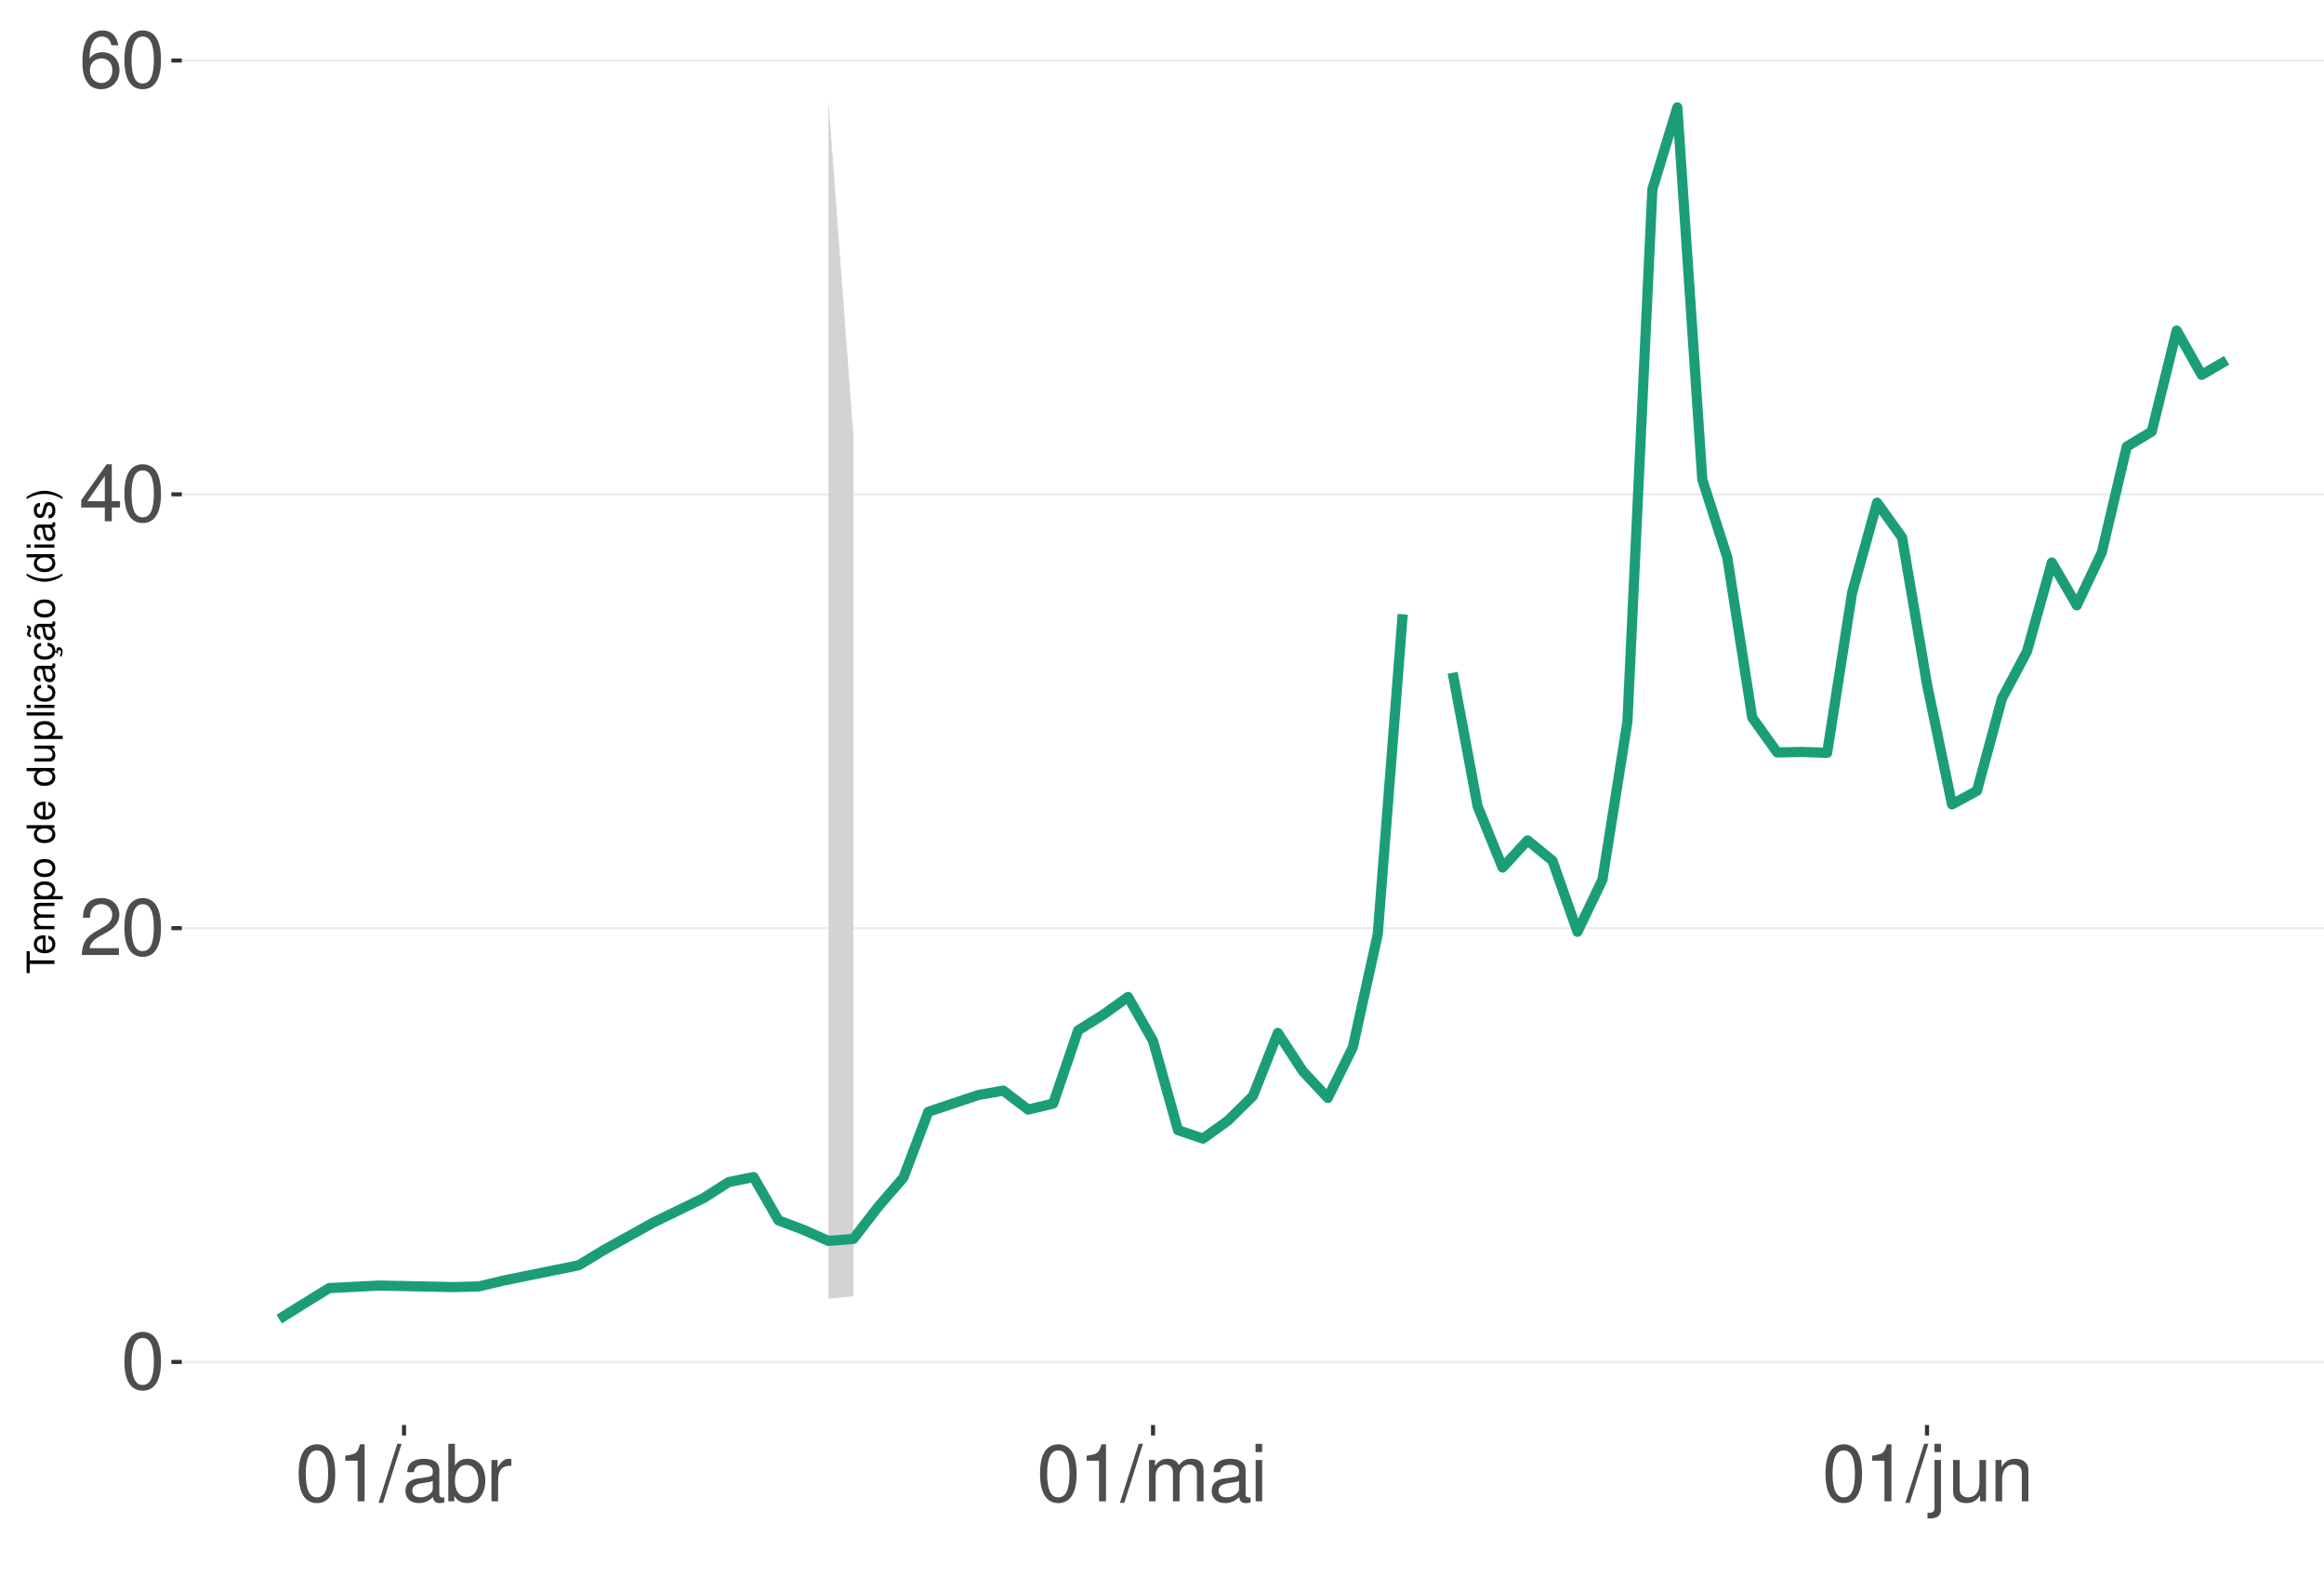
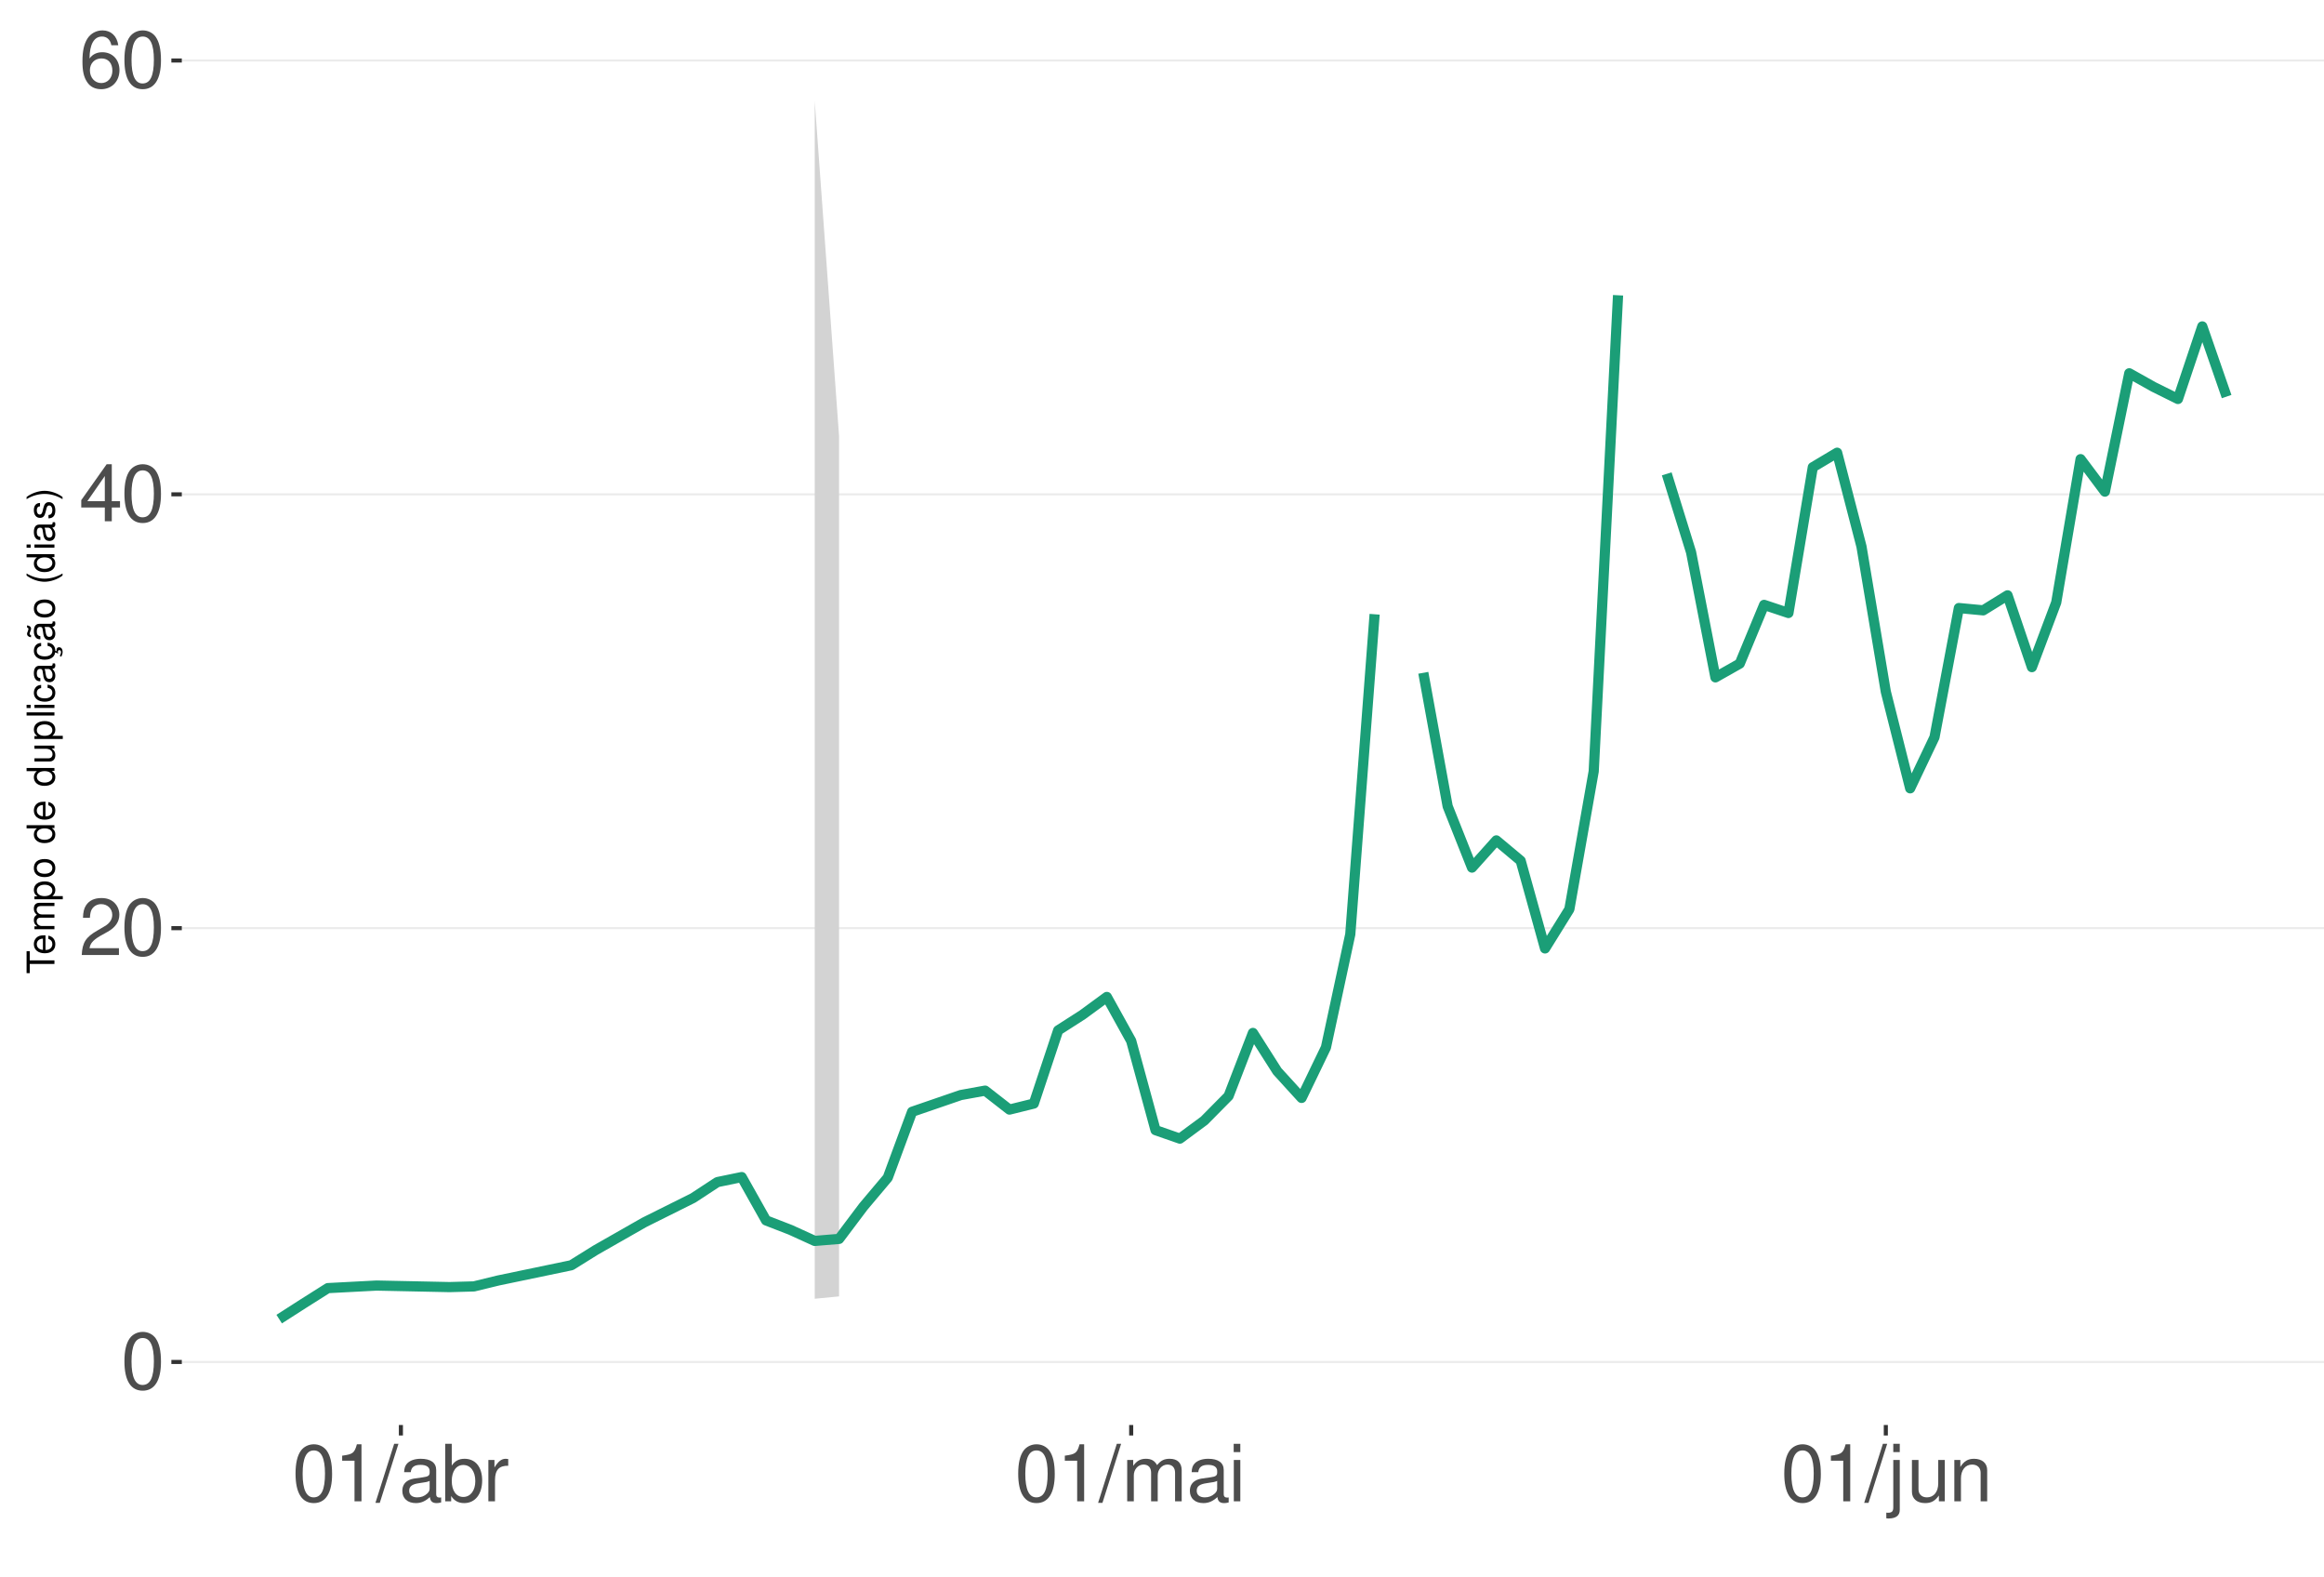
<svg xmlns="http://www.w3.org/2000/svg" xmlns:xlink="http://www.w3.org/1999/xlink" width="609pt" height="413pt" viewBox="0 0 609 413" version="1.1">
  <defs>
    <g>
      <symbol overflow="visible" id="glyph0-0">
        <path style="stroke:none;" d="" />
      </symbol>
      <symbol overflow="visible" id="glyph0-1">
        <path style="stroke:none;" d="M 5.688 -14.938 C 4.312 -14.938 3.078 -14.312 2.312 -13.297 C 1.359 -11.984 0.891 -10 0.891 -7.234 C 0.891 -2.188 2.547 0.469 5.688 0.469 C 8.781 0.469 10.469 -2.188 10.469 -7.109 C 10.469 -10 10.016 -11.938 9.047 -13.297 C 8.281 -14.328 7.062 -14.938 5.688 -14.938 Z M 5.688 -13.328 C 7.641 -13.328 8.609 -11.312 8.609 -7.266 C 8.609 -3.016 7.656 -1.031 5.641 -1.031 C 3.719 -1.031 2.75 -3.094 2.75 -7.203 C 2.75 -11.312 3.719 -13.328 5.688 -13.328 Z M 5.688 -13.328 " />
      </symbol>
      <symbol overflow="visible" id="glyph0-2">
        <path style="stroke:none;" d="M 10.453 -1.797 L 2.75 -1.797 C 2.938 -3.031 3.594 -3.828 5.391 -4.922 L 7.453 -6.078 C 9.5 -7.203 10.562 -8.734 10.562 -10.578 C 10.562 -11.812 10.062 -12.969 9.188 -13.781 C 8.328 -14.562 7.25 -14.938 5.859 -14.938 C 4 -14.938 2.625 -14.281 1.812 -13 C 1.297 -12.203 1.078 -11.281 1.031 -9.766 L 2.844 -9.766 C 2.906 -10.781 3.031 -11.375 3.281 -11.875 C 3.766 -12.781 4.703 -13.344 5.797 -13.344 C 7.453 -13.344 8.703 -12.141 8.703 -10.531 C 8.703 -9.344 8.016 -8.297 6.719 -7.562 L 4.812 -6.438 C 1.75 -4.688 0.875 -3.281 0.703 -0.016 L 10.453 -0.016 Z M 10.453 -1.797 " />
      </symbol>
      <symbol overflow="visible" id="glyph0-3">
        <path style="stroke:none;" d="M 6.75 -3.609 L 6.75 0 L 8.578 0 L 8.578 -3.609 L 10.734 -3.609 L 10.734 -5.25 L 8.578 -5.25 L 8.578 -14.938 L 7.234 -14.938 L 0.578 -5.531 L 0.578 -3.609 Z M 6.75 -5.25 L 2.172 -5.25 L 6.75 -11.844 Z M 6.75 -5.25 " />
      </symbol>
      <symbol overflow="visible" id="glyph0-4">
        <path style="stroke:none;" d="M 10.281 -11.047 C 9.938 -13.484 8.359 -14.938 6.141 -14.938 C 4.531 -14.938 3.078 -14.156 2.203 -12.812 C 1.281 -11.344 0.891 -9.516 0.891 -6.812 C 0.891 -4.297 1.234 -2.703 2.125 -1.391 C 2.906 -0.172 4.188 0.469 5.797 0.469 C 8.594 0.469 10.594 -1.609 10.594 -4.531 C 10.594 -7.266 8.734 -9.219 6.109 -9.219 C 4.672 -9.219 3.531 -8.672 2.75 -7.578 C 2.766 -11.281 3.922 -13.328 6.016 -13.328 C 7.297 -13.328 8.188 -12.5 8.469 -11.047 Z M 5.891 -7.594 C 7.641 -7.594 8.734 -6.359 8.734 -4.375 C 8.734 -2.5 7.5 -1.141 5.828 -1.141 C 4.125 -1.141 2.844 -2.562 2.844 -4.469 C 2.844 -6.328 4.094 -7.594 5.891 -7.594 Z M 5.891 -7.594 " />
      </symbol>
      <symbol overflow="visible" id="glyph0-5">
        <path style="stroke:none;" d="M 5.344 -10.641 L 5.344 0 L 7.172 0 L 7.172 -14.938 L 5.969 -14.938 C 5.328 -12.641 4.922 -12.328 2.109 -11.953 L 2.109 -10.641 Z M 5.344 -10.641 " />
      </symbol>
      <symbol overflow="visible" id="glyph0-6">
        <path style="stroke:none;" d="M 4.734 -15.062 L -0.172 0.406 L 0.969 0.406 L 5.859 -15.062 Z M 4.734 -15.062 " />
      </symbol>
      <symbol overflow="visible" id="glyph0-7">
        <path style="stroke:none;" d="M 11.047 -1.016 C 10.859 -0.969 10.781 -0.969 10.672 -0.969 C 10.078 -0.969 9.75 -1.281 9.75 -1.812 L 9.75 -8.188 C 9.75 -10.094 8.344 -11.141 5.688 -11.141 C 4.094 -11.141 2.828 -10.672 2.094 -9.875 C 1.594 -9.312 1.391 -8.703 1.344 -7.625 L 3.078 -7.625 C 3.219 -8.938 4 -9.547 5.625 -9.547 C 7.188 -9.547 8.031 -8.969 8.031 -7.938 L 8.031 -7.484 C 8.016 -6.734 7.641 -6.469 6.234 -6.281 C 3.797 -5.969 3.422 -5.891 2.766 -5.625 C 1.516 -5.078 0.875 -4.125 0.875 -2.734 C 0.875 -0.766 2.234 0.469 4.422 0.469 C 5.781 0.469 6.875 0 8.094 -1.109 C 8.219 0 8.766 0.469 9.875 0.469 C 10.25 0.469 10.469 0.438 11.047 0.297 Z M 8.031 -3.406 C 8.031 -2.828 7.875 -2.484 7.359 -2 C 6.656 -1.359 5.797 -1.031 4.797 -1.031 C 3.453 -1.031 2.672 -1.672 2.672 -2.766 C 2.672 -3.906 3.406 -4.484 5.266 -4.75 C 7.109 -5 7.453 -5.078 8.031 -5.344 Z M 8.031 -3.406 " />
      </symbol>
      <symbol overflow="visible" id="glyph0-8">
        <path style="stroke:none;" d="M 1.109 -15.062 L 1.109 0 L 2.672 0 L 2.672 -1.391 C 3.484 -0.125 4.578 0.469 6.094 0.469 C 8.938 0.469 10.797 -1.859 10.797 -5.453 C 10.797 -8.969 9.047 -11.141 6.172 -11.141 C 4.688 -11.141 3.641 -10.578 2.828 -9.359 L 2.828 -15.062 Z M 5.844 -9.516 C 7.766 -9.516 9 -7.844 9 -5.266 C 9 -2.812 7.719 -1.141 5.844 -1.141 C 4 -1.141 2.828 -2.781 2.828 -5.328 C 2.828 -7.875 4 -9.516 5.844 -9.516 Z M 5.844 -9.516 " />
      </symbol>
      <symbol overflow="visible" id="glyph0-9">
        <path style="stroke:none;" d="M 1.422 -10.828 L 1.422 0 L 3.156 0 L 3.156 -5.625 C 3.188 -8.219 4.25 -9.375 6.625 -9.312 L 6.625 -11.078 C 6.344 -11.109 6.172 -11.141 5.969 -11.141 C 4.859 -11.141 4 -10.469 3.016 -8.859 L 3.016 -10.828 Z M 1.422 -10.828 " />
      </symbol>
      <symbol overflow="visible" id="glyph0-10">
        <path style="stroke:none;" d="M 1.453 -10.828 L 1.453 0 L 3.188 0 L 3.188 -6.797 C 3.188 -8.359 4.312 -9.625 5.719 -9.625 C 7 -9.625 7.719 -8.844 7.719 -7.453 L 7.719 0 L 9.453 0 L 9.453 -6.797 C 9.453 -8.359 10.594 -9.625 12 -9.625 C 13.266 -9.625 14 -8.812 14 -7.453 L 14 0 L 15.734 0 L 15.734 -8.125 C 15.734 -10.062 14.625 -11.141 12.594 -11.141 C 11.156 -11.141 10.281 -10.703 9.281 -9.484 C 8.641 -10.641 7.766 -11.141 6.359 -11.141 C 4.922 -11.141 3.953 -10.594 3.031 -9.297 L 3.031 -10.828 Z M 1.453 -10.828 " />
      </symbol>
      <symbol overflow="visible" id="glyph0-11">
        <path style="stroke:none;" d="M 3.094 -10.828 L 1.391 -10.828 L 1.391 0 L 3.094 0 Z M 3.094 -15.062 L 1.359 -15.062 L 1.359 -12.891 L 3.094 -12.891 Z M 3.094 -15.062 " />
      </symbol>
      <symbol overflow="visible" id="glyph0-12">
        <path style="stroke:none;" d="M 1.453 -10.828 L 1.453 1.562 C 1.453 2.641 1.109 3 0.047 3 C -0.078 3 -0.141 3 -0.375 2.969 L -0.375 4.438 C -0.172 4.484 -0.062 4.5 0.203 4.5 C 2.141 4.5 3.156 3.734 3.156 2.25 L 3.156 -10.828 Z M 3.156 -15.062 L 1.453 -15.062 L 1.453 -12.891 L 3.156 -12.891 Z M 3.156 -15.062 " />
      </symbol>
      <symbol overflow="visible" id="glyph0-13">
        <path style="stroke:none;" d="M 9.953 0 L 9.953 -10.828 L 8.234 -10.828 L 8.234 -4.688 C 8.234 -2.484 7.078 -1.031 5.281 -1.031 C 3.922 -1.031 3.062 -1.859 3.062 -3.156 L 3.062 -10.828 L 1.344 -10.828 L 1.344 -2.484 C 1.344 -0.688 2.688 0.469 4.797 0.469 C 6.375 0.469 7.391 -0.078 8.406 -1.516 L 8.406 0 Z M 9.953 0 " />
      </symbol>
      <symbol overflow="visible" id="glyph0-14">
        <path style="stroke:none;" d="M 1.453 -10.828 L 1.453 0 L 3.188 0 L 3.188 -5.969 C 3.188 -8.188 4.344 -9.625 6.109 -9.625 C 7.484 -9.625 8.344 -8.797 8.344 -7.5 L 8.344 0 L 10.062 0 L 10.062 -8.188 C 10.062 -9.984 8.719 -11.141 6.625 -11.141 C 5.016 -11.141 3.984 -10.516 3.031 -9 L 3.031 -10.828 Z M 1.453 -10.828 " />
      </symbol>
      <symbol overflow="visible" id="glyph1-0">
        <path style="stroke:none;" d="" />
      </symbol>
      <symbol overflow="visible" id="glyph1-1">
        <path style="stroke:none;" d="M -6.469 -3.547 L -6.469 -5.938 L -7.297 -5.938 L -7.297 -0.203 L -6.469 -0.203 L -6.469 -2.609 L 0 -2.609 L 0 -3.547 Z M -6.469 -3.547 " />
      </symbol>
      <symbol overflow="visible" id="glyph1-2">
        <path style="stroke:none;" d="M -2.344 -5.125 C -3.141 -5.125 -3.625 -5.062 -4.016 -4.922 C -4.875 -4.578 -5.391 -3.781 -5.391 -2.797 C -5.391 -1.344 -4.281 -0.406 -2.547 -0.406 C -0.812 -0.406 0.234 -1.297 0.234 -2.781 C 0.234 -3.984 -0.453 -4.812 -1.594 -5.016 L -1.594 -4.188 C -0.906 -3.953 -0.547 -3.484 -0.547 -2.812 C -0.547 -2.281 -0.781 -1.828 -1.219 -1.547 C -1.516 -1.344 -1.812 -1.281 -2.344 -1.266 Z M -3.016 -1.297 C -3.984 -1.359 -4.625 -1.953 -4.625 -2.797 C -4.625 -3.641 -3.953 -4.234 -3.016 -4.234 Z M -3.016 -1.297 " />
      </symbol>
      <symbol overflow="visible" id="glyph1-3">
        <path style="stroke:none;" d="M -5.234 -0.703 L 0 -0.703 L 0 -1.547 L -3.297 -1.547 C -4.047 -1.547 -4.656 -2.094 -4.656 -2.766 C -4.656 -3.391 -4.281 -3.734 -3.609 -3.734 L 0 -3.734 L 0 -4.578 L -3.297 -4.578 C -4.047 -4.578 -4.656 -5.125 -4.656 -5.812 C -4.656 -6.422 -4.266 -6.781 -3.609 -6.781 L 0 -6.781 L 0 -7.625 L -3.938 -7.625 C -4.875 -7.625 -5.391 -7.078 -5.391 -6.094 C -5.391 -5.406 -5.188 -4.984 -4.594 -4.484 C -5.156 -4.188 -5.391 -3.766 -5.391 -3.078 C -5.391 -2.375 -5.125 -1.906 -4.5 -1.469 L -5.234 -1.469 Z M -5.234 -0.703 " />
      </symbol>
      <symbol overflow="visible" id="glyph1-4">
        <path style="stroke:none;" d="M 2.188 -0.547 L 2.188 -1.375 L -0.547 -1.375 C -0.016 -1.812 0.234 -2.312 0.234 -2.984 C 0.234 -4.344 -0.859 -5.234 -2.531 -5.234 C -4.297 -5.234 -5.391 -4.375 -5.391 -2.984 C -5.391 -2.266 -5.062 -1.703 -4.453 -1.312 L -5.234 -1.312 L -5.234 -0.547 Z M -4.609 -2.844 C -4.609 -3.766 -3.797 -4.359 -2.547 -4.359 C -1.359 -4.359 -0.547 -3.75 -0.547 -2.844 C -0.547 -1.953 -1.344 -1.375 -2.578 -1.375 C -3.812 -1.375 -4.609 -1.953 -4.609 -2.844 Z M -4.609 -2.844 " />
      </symbol>
      <symbol overflow="visible" id="glyph1-5">
        <path style="stroke:none;" d="M -5.391 -2.719 C -5.391 -1.234 -4.344 -0.359 -2.578 -0.359 C -0.812 -0.359 0.234 -1.234 0.234 -2.734 C 0.234 -4.203 -0.812 -5.094 -2.547 -5.094 C -4.359 -5.094 -5.391 -4.234 -5.391 -2.719 Z M -4.625 -2.734 C -4.625 -3.672 -3.844 -4.234 -2.547 -4.234 C -1.312 -4.234 -0.547 -3.656 -0.547 -2.734 C -0.547 -1.797 -1.312 -1.234 -2.578 -1.234 C -3.844 -1.234 -4.625 -1.797 -4.625 -2.734 Z M -4.625 -2.734 " />
      </symbol>
      <symbol overflow="visible" id="glyph1-6">
        <path style="stroke:none;" d="" />
      </symbol>
      <symbol overflow="visible" id="glyph1-7">
        <path style="stroke:none;" d="M -7.297 -4.953 L -7.297 -4.125 L -4.578 -4.125 C -5.109 -3.766 -5.391 -3.203 -5.391 -2.516 C -5.391 -1.156 -4.297 -0.266 -2.625 -0.266 C -0.859 -0.266 0.234 -1.125 0.234 -2.547 C 0.234 -3.266 -0.047 -3.766 -0.688 -4.203 L 0 -4.203 L 0 -4.953 Z M -4.609 -2.656 C -4.609 -3.547 -3.812 -4.125 -2.562 -4.125 C -1.344 -4.125 -0.547 -3.547 -0.547 -2.656 C -0.547 -1.734 -1.359 -1.125 -2.578 -1.125 C -3.797 -1.125 -4.609 -1.734 -4.609 -2.656 Z M -4.609 -2.656 " />
      </symbol>
      <symbol overflow="visible" id="glyph1-8">
        <path style="stroke:none;" d="M 0 -4.812 L -5.234 -4.812 L -5.234 -3.984 L -2.266 -3.984 C -1.203 -3.984 -0.5 -3.438 -0.5 -2.562 C -0.5 -1.906 -0.906 -1.484 -1.531 -1.484 L -5.234 -1.484 L -5.234 -0.656 L -1.203 -0.656 C -0.328 -0.656 0.234 -1.297 0.234 -2.312 C 0.234 -3.094 -0.047 -3.578 -0.734 -4.062 L 0 -4.062 Z M 0 -4.812 " />
      </symbol>
      <symbol overflow="visible" id="glyph1-9">
        <path style="stroke:none;" d="M -7.297 -1.516 L -7.297 -0.688 L 0 -0.688 L 0 -1.516 Z M -7.297 -1.516 " />
      </symbol>
      <symbol overflow="visible" id="glyph1-10">
        <path style="stroke:none;" d="M -5.234 -1.5 L -5.234 -0.672 L 0 -0.672 L 0 -1.5 Z M -7.297 -1.5 L -7.297 -0.656 L -6.234 -0.656 L -6.234 -1.5 Z M -7.297 -1.5 " />
      </symbol>
      <symbol overflow="visible" id="glyph1-11">
        <path style="stroke:none;" d="M -3.484 -4.703 C -3.984 -4.672 -4.312 -4.562 -4.609 -4.359 C -5.094 -4 -5.391 -3.375 -5.391 -2.641 C -5.391 -1.219 -4.266 -0.312 -2.531 -0.312 C -0.844 -0.312 0.234 -1.203 0.234 -2.625 C 0.234 -3.875 -0.516 -4.672 -1.797 -4.766 L -1.797 -3.938 C -0.953 -3.797 -0.547 -3.359 -0.547 -2.656 C -0.547 -1.734 -1.297 -1.188 -2.531 -1.188 C -3.844 -1.188 -4.625 -1.719 -4.625 -2.625 C -4.625 -3.328 -4.203 -3.766 -3.484 -3.875 Z M -3.484 -4.703 " />
      </symbol>
      <symbol overflow="visible" id="glyph1-12">
        <path style="stroke:none;" d="M -0.484 -5.344 C -0.469 -5.266 -0.469 -5.219 -0.469 -5.172 C -0.469 -4.875 -0.625 -4.719 -0.875 -4.719 L -3.953 -4.719 C -4.891 -4.719 -5.391 -4.047 -5.391 -2.75 C -5.391 -1.984 -5.172 -1.375 -4.781 -1.016 C -4.516 -0.766 -4.203 -0.672 -3.688 -0.656 L -3.688 -1.484 C -4.328 -1.562 -4.625 -1.938 -4.625 -2.719 C -4.625 -3.484 -4.344 -3.891 -3.844 -3.891 L -3.625 -3.891 C -3.266 -3.875 -3.125 -3.703 -3.047 -3.016 C -2.891 -1.844 -2.844 -1.656 -2.719 -1.344 C -2.453 -0.734 -2 -0.422 -1.312 -0.422 C -0.375 -0.422 0.234 -1.078 0.234 -2.141 C 0.234 -2.797 0 -3.328 -0.547 -3.922 C 0 -3.984 0.234 -4.234 0.234 -4.781 C 0.234 -4.953 0.203 -5.062 0.141 -5.344 Z M -1.656 -3.891 C -1.375 -3.891 -1.203 -3.812 -0.969 -3.562 C -0.656 -3.219 -0.5 -2.812 -0.5 -2.312 C -0.5 -1.672 -0.812 -1.297 -1.344 -1.297 C -1.891 -1.297 -2.172 -1.656 -2.297 -2.547 C -2.422 -3.438 -2.453 -3.609 -2.594 -3.891 Z M -1.656 -3.891 " />
      </symbol>
      <symbol overflow="visible" id="glyph1-13">
        <path style="stroke:none;" d="M 0.234 -2.641 C 0.234 -3.875 -0.547 -4.703 -1.797 -4.766 L -1.797 -3.938 C -0.953 -3.797 -0.531 -3.359 -0.531 -2.656 C -0.531 -1.734 -1.281 -1.188 -2.516 -1.188 C -3.844 -1.188 -4.625 -1.719 -4.625 -2.625 C -4.625 -3.328 -4.203 -3.766 -3.484 -3.875 L -3.484 -4.703 C -3.984 -4.672 -4.312 -4.562 -4.609 -4.359 C -5.094 -4 -5.391 -3.375 -5.391 -2.641 C -5.391 -1.219 -4.266 -0.312 -2.531 -0.312 C -1.469 -0.312 -0.625 -0.672 -0.156 -1.312 C 0.047 -1.594 0.125 -1.812 0.203 -2.25 L 0.922 -1.938 L 0.984 -2.062 C 0.938 -2.188 0.906 -2.25 0.906 -2.375 C 0.906 -2.656 1.047 -2.828 1.281 -2.828 C 1.547 -2.828 1.734 -2.594 1.734 -2.297 C 1.734 -2.031 1.672 -1.844 1.438 -1.406 L 1.406 -1.312 L 1.812 -1.094 C 2.078 -1.75 2.141 -1.953 2.141 -2.344 C 2.141 -3.109 1.781 -3.578 1.203 -3.578 C 0.781 -3.578 0.547 -3.297 0.547 -2.797 C 0.547 -2.703 0.547 -2.641 0.562 -2.516 Z M 0.234 -2.641 " />
      </symbol>
      <symbol overflow="visible" id="glyph1-14">
        <path style="stroke:none;" d="M -0.484 -5.344 C -0.469 -5.266 -0.469 -5.219 -0.469 -5.172 C -0.469 -4.875 -0.625 -4.719 -0.875 -4.719 L -3.953 -4.719 C -4.891 -4.719 -5.391 -4.047 -5.391 -2.75 C -5.391 -1.984 -5.172 -1.375 -4.781 -1.016 C -4.516 -0.766 -4.203 -0.672 -3.688 -0.656 L -3.688 -1.484 C -4.328 -1.562 -4.625 -1.938 -4.625 -2.719 C -4.625 -3.484 -4.344 -3.891 -3.844 -3.891 L -3.625 -3.891 C -3.266 -3.875 -3.125 -3.703 -3.047 -3.016 C -2.891 -1.844 -2.844 -1.656 -2.719 -1.344 C -2.453 -0.734 -2 -0.422 -1.312 -0.422 C -0.375 -0.422 0.234 -1.078 0.234 -2.141 C 0.234 -2.797 0 -3.328 -0.547 -3.922 C 0 -3.984 0.234 -4.234 0.234 -4.781 C 0.234 -4.953 0.203 -5.062 0.141 -5.344 Z M -1.656 -3.891 C -1.375 -3.891 -1.203 -3.812 -0.969 -3.562 C -0.656 -3.219 -0.5 -2.812 -0.5 -2.312 C -0.5 -1.672 -0.812 -1.297 -1.344 -1.297 C -1.891 -1.297 -2.172 -1.656 -2.297 -2.547 C -2.422 -3.438 -2.453 -3.609 -2.594 -3.891 Z M -7.172 -3.75 C -6.922 -3.672 -6.812 -3.547 -6.812 -3.375 C -6.812 -3.25 -6.875 -2.984 -6.984 -2.734 C -7.156 -2.312 -7.172 -2.25 -7.172 -2.047 C -7.172 -1.594 -6.797 -1.297 -6.141 -1.188 L -6.141 -1.766 C -6.375 -1.812 -6.5 -1.938 -6.5 -2.094 C -6.5 -2.203 -6.469 -2.344 -6.375 -2.578 C -6.156 -3.156 -6.125 -3.234 -6.125 -3.438 C -6.125 -3.922 -6.484 -4.219 -7.172 -4.312 Z M -7.172 -3.75 " />
      </symbol>
      <symbol overflow="visible" id="glyph1-15">
        <path style="stroke:none;" d="M -7.297 -2.359 C -5.984 -1.359 -4.156 -0.734 -2.594 -0.734 C -1.016 -0.734 0.812 -1.359 2.125 -2.359 L 2.125 -2.906 C 0.688 -2.031 -0.984 -1.547 -2.594 -1.547 C -4.188 -1.547 -5.875 -2.031 -7.297 -2.906 Z M -7.297 -2.359 " />
      </symbol>
      <symbol overflow="visible" id="glyph1-16">
        <path style="stroke:none;" d="M -3.781 -4.375 C -4.812 -4.375 -5.391 -3.688 -5.391 -2.484 C -5.391 -1.266 -4.766 -0.469 -3.797 -0.469 C -2.969 -0.469 -2.578 -0.891 -2.281 -2.125 L -2.094 -2.906 C -1.953 -3.484 -1.734 -3.719 -1.375 -3.719 C -0.875 -3.719 -0.547 -3.234 -0.547 -2.5 C -0.547 -2.047 -0.672 -1.672 -0.891 -1.453 C -1.047 -1.328 -1.188 -1.266 -1.562 -1.219 L -1.562 -0.344 C -0.344 -0.375 0.234 -1.062 0.234 -2.438 C 0.234 -3.75 -0.422 -4.594 -1.438 -4.594 C -2.203 -4.594 -2.641 -4.156 -2.891 -3.109 L -3.078 -2.312 C -3.234 -1.625 -3.453 -1.344 -3.828 -1.344 C -4.312 -1.344 -4.625 -1.766 -4.625 -2.453 C -4.625 -3.125 -4.328 -3.484 -3.781 -3.5 Z M -3.781 -4.375 " />
      </symbol>
      <symbol overflow="visible" id="glyph1-17">
        <path style="stroke:none;" d="M 2.125 -0.938 C 0.812 -1.938 -1.016 -2.562 -2.578 -2.562 C -4.156 -2.562 -5.984 -1.938 -7.297 -0.938 L -7.297 -0.375 C -5.859 -1.266 -4.188 -1.75 -2.578 -1.75 C -0.984 -1.75 0.703 -1.266 2.125 -0.375 Z M 2.125 -0.938 " />
      </symbol>
    </g>
    <clipPath id="clip1">
      <path d="M 47.645 9.961 L 609 9.961 L 609 373.328 L 47.645 373.328 Z M 47.645 9.961 " />
    </clipPath>
    <clipPath id="clip2">
      <path d="M 47.645 356 L 609 356 L 609 358 L 47.645 358 Z M 47.645 356 " />
    </clipPath>
    <clipPath id="clip3">
      <path d="M 47.645 242 L 609 242 L 609 244 L 47.645 244 Z M 47.645 242 " />
    </clipPath>
    <clipPath id="clip4">
      <path d="M 47.645 129 L 609 129 L 609 130 L 47.645 130 Z M 47.645 129 " />
    </clipPath>
    <clipPath id="clip5">
      <path d="M 47.645 15 L 609 15 L 609 17 L 47.645 17 Z M 47.645 15 " />
    </clipPath>
  </defs>
  <g id="surface281">
    <rect x="0" y="0" width="609" height="413" style="fill:rgb(100%,100%,100%);fill-opacity:1;stroke:none;" />
    <rect x="0" y="0" width="609" height="413" style="fill:rgb(100%,100%,100%);fill-opacity:1;stroke:none;" />
    <path style="fill:none;stroke-width:1.067;stroke-linecap:round;stroke-linejoin:round;stroke:rgb(100%,100%,100%);stroke-opacity:1;stroke-miterlimit:10;" d="M 0 413 L 609 413 L 609 0 L 0 0 Z M 0 413 " />
    <g clip-path="url(#clip1)" clip-rule="nonzero">
      <path style=" stroke:none;fill-rule:nonzero;fill:rgb(100%,100%,100%);fill-opacity:1;" d="M 47.645 373.328 L 609 373.328 L 609 9.961 L 47.645 9.961 Z M 47.645 373.328 " />
    </g>
    <g clip-path="url(#clip2)" clip-rule="nonzero">
      <path style="fill:none;stroke-width:0.533;stroke-linecap:butt;stroke-linejoin:round;stroke:rgb(92.157%,92.157%,92.157%);stroke-opacity:1;stroke-miterlimit:10;" d="M 47.645 356.812 L 609 356.812 " />
    </g>
    <g clip-path="url(#clip3)" clip-rule="nonzero">
      <path style="fill:none;stroke-width:0.533;stroke-linecap:butt;stroke-linejoin:round;stroke:rgb(92.157%,92.157%,92.157%);stroke-opacity:1;stroke-miterlimit:10;" d="M 47.645 243.156 L 609 243.156 " />
    </g>
    <g clip-path="url(#clip4)" clip-rule="nonzero">
      <path style="fill:none;stroke-width:0.533;stroke-linecap:butt;stroke-linejoin:round;stroke:rgb(92.157%,92.157%,92.157%);stroke-opacity:1;stroke-miterlimit:10;" d="M 47.645 129.504 L 609 129.504 " />
    </g>
    <g clip-path="url(#clip5)" clip-rule="nonzero">
      <path style="fill:none;stroke-width:0.533;stroke-linecap:butt;stroke-linejoin:round;stroke:rgb(92.157%,92.157%,92.157%);stroke-opacity:1;stroke-miterlimit:10;" d="M 47.645 15.848 L 609 15.848 " />
    </g>
-     <path style=" stroke:none;fill-rule:nonzero;fill:rgb(82.745%,82.745%,82.745%);fill-opacity:1;" d="M 217.098 26.48 L 223.641 114.328 L 223.641 339.633 L 217.098 340.25 Z M 217.098 26.48 " />
-     <path style="fill:none;stroke-width:2.667;stroke-linecap:butt;stroke-linejoin:round;stroke:rgb(10.588%,61.961%,46.667%);stroke-opacity:1;stroke-miterlimit:10;" d="M 73.16 345.582 L 79.703 341.492 L 86.246 337.461 L 99.332 336.793 L 118.961 337.195 L 125.504 337.016 L 132.043 335.461 L 151.672 331.473 L 158.215 327.5 L 171.301 320.23 L 184.387 313.871 L 190.93 309.688 L 197.469 308.371 L 204.012 319.723 L 210.555 322.191 L 217.098 325.098 L 223.641 324.57 L 230.184 316.098 L 236.727 308.523 L 243.27 291.266 L 256.355 286.883 L 262.898 285.723 L 269.438 290.691 L 275.98 289.113 L 282.523 269.941 L 289.066 265.852 L 295.609 261.18 L 302.152 272.695 L 308.695 296.078 L 315.238 298.297 L 321.781 293.586 L 328.324 287.133 L 334.863 270.609 L 341.406 280.641 L 347.949 287.637 L 354.492 274.406 L 361.035 244.762 L 367.578 160.926 " />
-     <path style="fill:none;stroke-width:2.667;stroke-linecap:butt;stroke-linejoin:round;stroke:rgb(10.588%,61.961%,46.667%);stroke-opacity:1;stroke-miterlimit:10;" d="M 380.664 176.262 L 387.207 211.234 L 393.75 227.293 L 400.293 220.168 L 406.832 225.5 L 413.375 244.117 L 419.918 230.461 L 426.461 189.098 L 433.004 49.594 L 439.547 28.148 L 446.09 125.652 L 452.633 146.043 L 459.176 188.008 L 465.719 197.129 L 472.258 196.988 L 478.801 197.23 L 485.344 155.262 L 491.887 131.684 L 498.43 140.797 L 504.973 179.309 L 511.516 210.73 L 518.059 207.176 L 524.602 183.012 L 531.145 170.707 L 537.688 147.371 L 544.227 158.586 L 550.77 144.73 L 557.312 117 L 563.855 113.062 L 570.398 86.598 L 576.941 98.215 L 583.484 94.391 " />
+     <path style=" stroke:none;fill-rule:nonzero;fill:rgb(82.745%,82.745%,82.745%);fill-opacity:1;" d="M 213.5 26.48 L 219.879 114.328 L 219.879 339.633 L 213.5 340.25 Z M 213.5 26.48 " />
+     <path style="fill:none;stroke-width:2.667;stroke-linecap:butt;stroke-linejoin:round;stroke:rgb(10.588%,61.961%,46.667%);stroke-opacity:1;stroke-miterlimit:10;" d="M 73.16 345.582 L 79.539 341.492 L 85.918 337.461 L 98.676 336.793 L 117.812 337.195 L 124.195 337.016 L 130.574 335.461 L 149.711 331.473 L 156.09 327.5 L 168.848 320.23 L 181.605 313.871 L 187.984 309.688 L 194.363 308.371 L 200.742 319.723 L 207.121 322.191 L 213.5 325.098 L 219.879 324.57 L 226.258 316.098 L 232.637 308.523 L 239.016 291.266 L 251.773 286.883 L 258.152 285.723 L 264.531 290.691 L 270.91 289.113 L 277.289 269.941 L 283.668 265.852 L 290.047 261.18 L 296.426 272.695 L 302.805 296.078 L 309.184 298.297 L 315.566 293.586 L 321.945 287.133 L 328.324 270.609 L 334.703 280.641 L 341.082 287.637 L 347.461 274.406 L 353.84 244.762 L 360.219 160.926 " />
+     <path style="fill:none;stroke-width:2.667;stroke-linecap:butt;stroke-linejoin:round;stroke:rgb(10.588%,61.961%,46.667%);stroke-opacity:1;stroke-miterlimit:10;" d="M 372.977 176.262 L 379.355 211.234 L 385.734 227.293 L 392.113 220.168 L 398.492 225.5 L 404.871 248.473 L 411.25 238.195 L 417.629 202.066 L 424.008 77.355 " />
+     <path style="fill:none;stroke-width:2.667;stroke-linecap:butt;stroke-linejoin:round;stroke:rgb(10.588%,61.961%,46.667%);stroke-opacity:1;stroke-miterlimit:10;" d="M 436.766 124.137 L 443.145 144.684 L 449.523 177.457 L 455.902 173.855 L 462.281 158.465 L 468.66 160.594 L 475.039 122.402 L 481.418 118.602 L 487.797 143.184 L 494.176 181.23 L 500.555 206.531 L 506.934 193.129 L 513.316 159.293 L 519.695 159.898 L 526.074 155.957 L 532.453 174.781 L 538.832 157.832 L 545.211 120.285 L 551.59 128.797 L 557.969 97.793 L 564.348 101.367 L 570.727 104.527 L 577.105 85.512 L 583.484 103.895 " />
    <g style="fill:rgb(30.196%,30.196%,30.196%);fill-opacity:1;">
      <use xlink:href="#glyph0-1" x="31.715" y="363.866" />
    </g>
    <g style="fill:rgb(30.196%,30.196%,30.196%);fill-opacity:1;">
      <use xlink:href="#glyph0-2" x="20.715" y="250.21" />
      <use xlink:href="#glyph0-1" x="31.715" y="250.21" />
    </g>
    <g style="fill:rgb(30.196%,30.196%,30.196%);fill-opacity:1;">
      <use xlink:href="#glyph0-3" x="20.715" y="136.558" />
      <use xlink:href="#glyph0-1" x="31.715" y="136.558" />
    </g>
    <g style="fill:rgb(30.196%,30.196%,30.196%);fill-opacity:1;">
      <use xlink:href="#glyph0-4" x="20.715" y="22.901" />
      <use xlink:href="#glyph0-1" x="31.715" y="22.901" />
    </g>
    <path style="fill:none;stroke-width:1.067;stroke-linecap:butt;stroke-linejoin:round;stroke:rgb(20%,20%,20%);stroke-opacity:1;stroke-miterlimit:10;" d="M 44.906 356.812 L 47.645 356.812 " />
    <path style="fill:none;stroke-width:1.067;stroke-linecap:butt;stroke-linejoin:round;stroke:rgb(20%,20%,20%);stroke-opacity:1;stroke-miterlimit:10;" d="M 44.906 243.156 L 47.645 243.156 " />
    <path style="fill:none;stroke-width:1.067;stroke-linecap:butt;stroke-linejoin:round;stroke:rgb(20%,20%,20%);stroke-opacity:1;stroke-miterlimit:10;" d="M 44.906 129.504 L 47.645 129.504 " />
    <path style="fill:none;stroke-width:1.067;stroke-linecap:butt;stroke-linejoin:round;stroke:rgb(20%,20%,20%);stroke-opacity:1;stroke-miterlimit:10;" d="M 44.906 15.848 L 47.645 15.848 " />
-     <path style="fill:none;stroke-width:1.067;stroke-linecap:butt;stroke-linejoin:round;stroke:rgb(20%,20%,20%);stroke-opacity:1;stroke-miterlimit:10;" d="M 105.875 376.07 L 105.875 373.328 " />
-     <path style="fill:none;stroke-width:1.067;stroke-linecap:butt;stroke-linejoin:round;stroke:rgb(20%,20%,20%);stroke-opacity:1;stroke-miterlimit:10;" d="M 302.152 376.07 L 302.152 373.328 " />
-     <path style="fill:none;stroke-width:1.067;stroke-linecap:butt;stroke-linejoin:round;stroke:rgb(20%,20%,20%);stroke-opacity:1;stroke-miterlimit:10;" d="M 504.973 376.07 L 504.973 373.328 " />
-     <g style="fill:rgb(30.196%,30.196%,30.196%);fill-opacity:1;">
-       <use xlink:href="#glyph0-1" x="77.375" y="393.315" />
-       <use xlink:href="#glyph0-5" x="88.375" y="393.315" />
-       <use xlink:href="#glyph0-6" x="99.375" y="393.315" />
-       <use xlink:href="#glyph0-7" x="105.375" y="393.315" />
-       <use xlink:href="#glyph0-8" x="116.375" y="393.315" />
-       <use xlink:href="#glyph0-9" x="127.375" y="393.315" />
-     </g>
-     <g style="fill:rgb(30.196%,30.196%,30.196%);fill-opacity:1;">
-       <use xlink:href="#glyph0-1" x="271.652" y="393.315" />
-       <use xlink:href="#glyph0-5" x="282.652" y="393.315" />
-       <use xlink:href="#glyph0-6" x="293.652" y="393.315" />
-       <use xlink:href="#glyph0-10" x="299.652" y="393.315" />
-       <use xlink:href="#glyph0-7" x="316.652" y="393.315" />
-       <use xlink:href="#glyph0-11" x="327.652" y="393.315" />
-     </g>
-     <g style="fill:rgb(30.196%,30.196%,30.196%);fill-opacity:1;">
-       <use xlink:href="#glyph0-1" x="477.473" y="393.315" />
-       <use xlink:href="#glyph0-5" x="488.473" y="393.315" />
-       <use xlink:href="#glyph0-6" x="499.473" y="393.315" />
-       <use xlink:href="#glyph0-12" x="505.473" y="393.315" />
-       <use xlink:href="#glyph0-13" x="510.473" y="393.315" />
-       <use xlink:href="#glyph0-14" x="521.473" y="393.315" />
+     <path style="fill:none;stroke-width:1.067;stroke-linecap:butt;stroke-linejoin:round;stroke:rgb(20%,20%,20%);stroke-opacity:1;stroke-miterlimit:10;" d="M 105.055 376.07 L 105.055 373.328 " />
+     <path style="fill:none;stroke-width:1.067;stroke-linecap:butt;stroke-linejoin:round;stroke:rgb(20%,20%,20%);stroke-opacity:1;stroke-miterlimit:10;" d="M 296.426 376.07 L 296.426 373.328 " />
+     <path style="fill:none;stroke-width:1.067;stroke-linecap:butt;stroke-linejoin:round;stroke:rgb(20%,20%,20%);stroke-opacity:1;stroke-miterlimit:10;" d="M 494.176 376.07 L 494.176 373.328 " />
+     <g style="fill:rgb(30.196%,30.196%,30.196%);fill-opacity:1;">
+       <use xlink:href="#glyph0-1" x="76.555" y="393.315" />
+       <use xlink:href="#glyph0-5" x="87.555" y="393.315" />
+       <use xlink:href="#glyph0-6" x="98.555" y="393.315" />
+       <use xlink:href="#glyph0-7" x="104.555" y="393.315" />
+       <use xlink:href="#glyph0-8" x="115.555" y="393.315" />
+       <use xlink:href="#glyph0-9" x="126.555" y="393.315" />
+     </g>
+     <g style="fill:rgb(30.196%,30.196%,30.196%);fill-opacity:1;">
+       <use xlink:href="#glyph0-1" x="265.926" y="393.315" />
+       <use xlink:href="#glyph0-5" x="276.926" y="393.315" />
+       <use xlink:href="#glyph0-6" x="287.926" y="393.315" />
+       <use xlink:href="#glyph0-10" x="293.926" y="393.315" />
+       <use xlink:href="#glyph0-7" x="310.926" y="393.315" />
+       <use xlink:href="#glyph0-11" x="321.926" y="393.315" />
+     </g>
+     <g style="fill:rgb(30.196%,30.196%,30.196%);fill-opacity:1;">
+       <use xlink:href="#glyph0-1" x="466.676" y="393.315" />
+       <use xlink:href="#glyph0-5" x="477.676" y="393.315" />
+       <use xlink:href="#glyph0-6" x="488.676" y="393.315" />
+       <use xlink:href="#glyph0-12" x="494.676" y="393.315" />
+       <use xlink:href="#glyph0-13" x="499.676" y="393.315" />
+       <use xlink:href="#glyph0-14" x="510.676" y="393.315" />
    </g>
    <g style="fill:rgb(0%,0%,0%);fill-opacity:1;">
      <use xlink:href="#glyph1-1" x="14.263" y="255.145" />
      <use xlink:href="#glyph1-2" x="14.263" y="250.145" />
      <use xlink:href="#glyph1-3" x="14.263" y="244.145" />
      <use xlink:href="#glyph1-4" x="14.263" y="236.145" />
      <use xlink:href="#glyph1-5" x="14.263" y="230.145" />
      <use xlink:href="#glyph1-6" x="14.263" y="224.145" />
      <use xlink:href="#glyph1-7" x="14.263" y="221.145" />
      <use xlink:href="#glyph1-2" x="14.263" y="215.145" />
      <use xlink:href="#glyph1-6" x="14.263" y="209.145" />
      <use xlink:href="#glyph1-7" x="14.263" y="206.145" />
      <use xlink:href="#glyph1-8" x="14.263" y="200.145" />
      <use xlink:href="#glyph1-4" x="14.263" y="194.145" />
      <use xlink:href="#glyph1-9" x="14.263" y="188.145" />
      <use xlink:href="#glyph1-10" x="14.263" y="186.145" />
      <use xlink:href="#glyph1-11" x="14.263" y="184.145" />
      <use xlink:href="#glyph1-12" x="14.263" y="179.145" />
      <use xlink:href="#glyph1-13" x="14.263" y="173.145" />
      <use xlink:href="#glyph1-14" x="14.263" y="168.145" />
      <use xlink:href="#glyph1-5" x="14.263" y="162.145" />
      <use xlink:href="#glyph1-6" x="14.263" y="156.145" />
      <use xlink:href="#glyph1-15" x="14.263" y="153.145" />
      <use xlink:href="#glyph1-7" x="14.263" y="150.145" />
      <use xlink:href="#glyph1-10" x="14.263" y="144.145" />
      <use xlink:href="#glyph1-12" x="14.263" y="142.145" />
      <use xlink:href="#glyph1-16" x="14.263" y="136.145" />
      <use xlink:href="#glyph1-17" x="14.263" y="131.145" />
    </g>
  </g>
</svg>
